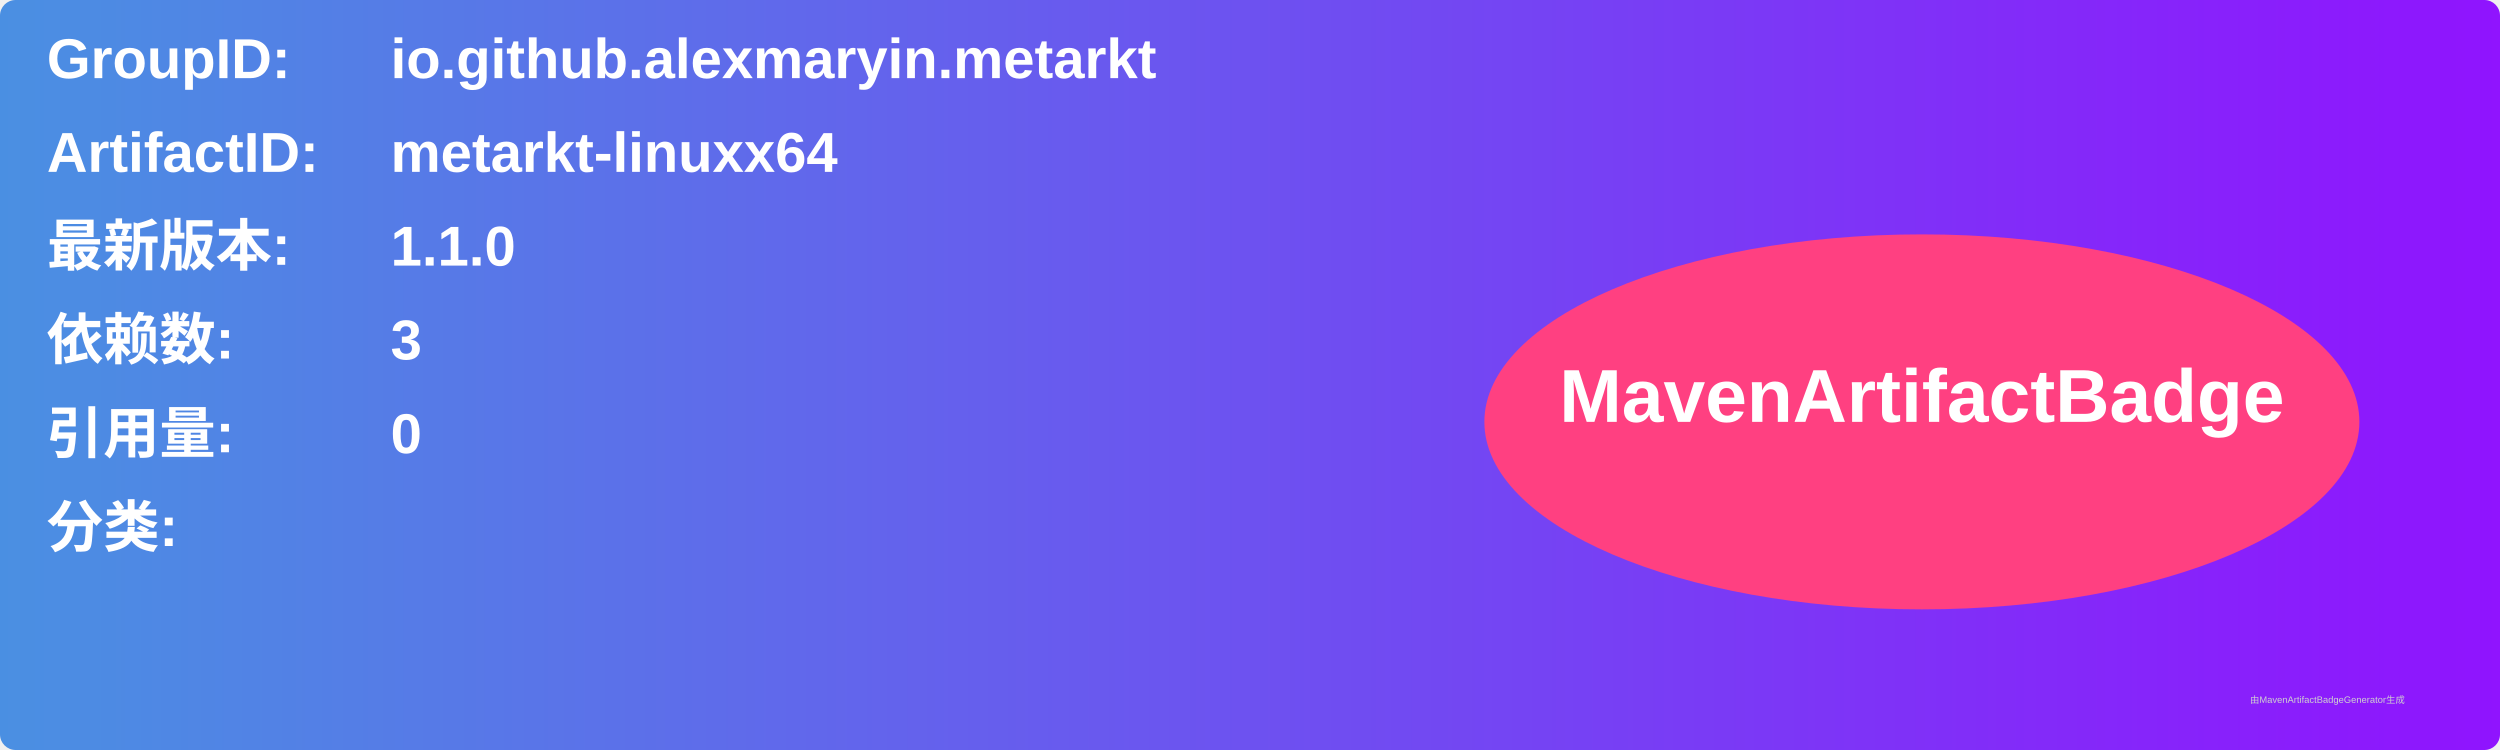
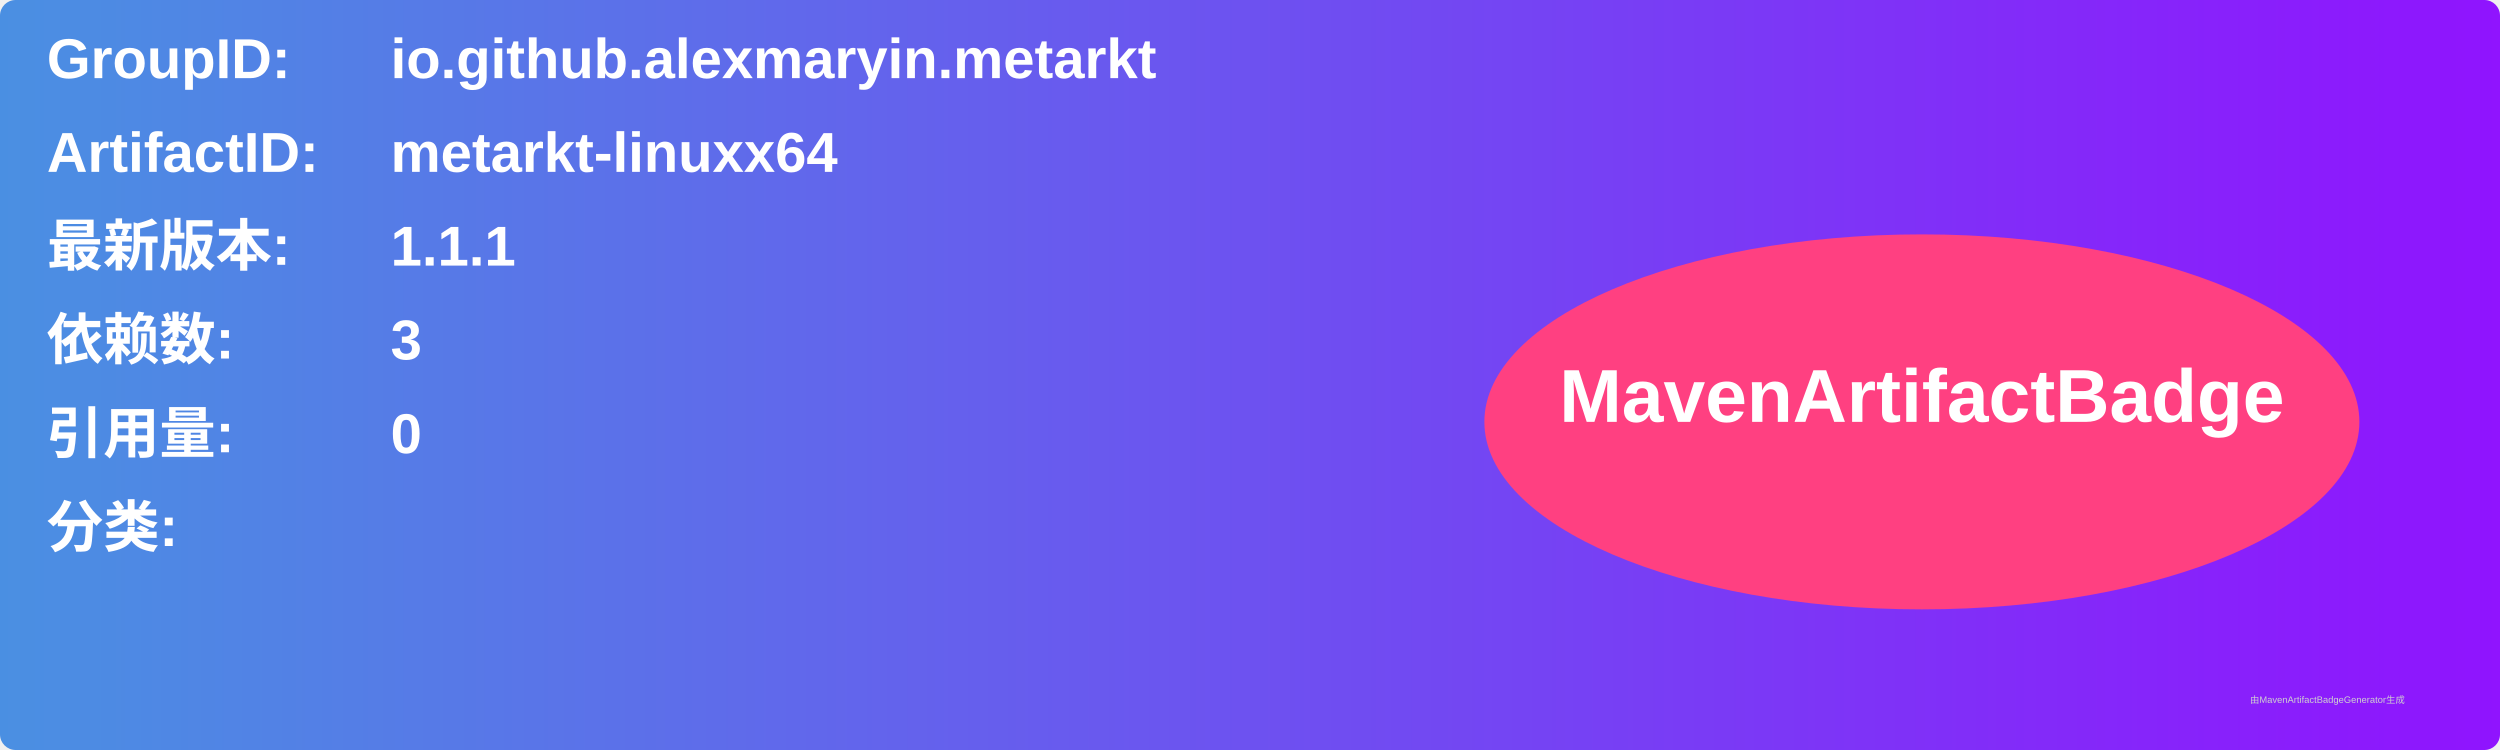
<svg xmlns="http://www.w3.org/2000/svg" width="800" height="240" viewBox="0 0 800 240">
  <linearGradient id="grad" x1="0%" y1="0%" x2="100%" y2="0%">
    <stop offset="0%" stop-color="#4a90e2" />
    <stop offset="100%" stop-color="#9013fe" />
  </linearGradient>
  <rect width="100%" height="100%" rx="5" ry="5" fill="url(#grad)" />
  <g transform="translate(15, 15)">
    <text x="0" y="10" font-family="Arial" font-size="18" fill="white" font-weight="bold" width="260">GroupID:</text>
    <text x="110" y="10" font-family="Arial" font-size="18" fill="white" font-weight="bold" width="460">io.github.alexmaryin.metarkt</text>
    <text x="0" y="40" font-family="Arial" font-size="18" fill="white" font-weight="bold" width="260">ArtifactID:</text>
    <text x="110" y="40" font-family="Arial" font-size="18" fill="white" font-weight="bold" width="460">metarkt-linuxx64</text>
    <text x="0" y="70" font-family="Arial" font-size="18" fill="white" font-weight="bold">最新版本:</text>
    <text x="110" y="70" font-family="Arial" font-size="18" fill="white" font-weight="bold">
-       <tspan font-weight="bold">1.1.0</tspan>
+       <tspan font-weight="bold">1.1.1</tspan>
    </text>
    <text x="0" y="100" font-family="Arial" font-size="18" fill="white" font-weight="bold">依赖数: </text>
    <text x="110" y="100" font-family="Arial" font-size="18" fill="white">
      <tspan font-weight="bold">3</tspan>
    </text>
    <text x="0" y="130" font-family="Arial" font-size="18" fill="white" font-weight="bold">引用量: </text>
    <text x="110" y="130" font-family="Arial" font-size="18" fill="white">
      <tspan font-weight="bold">0</tspan>
    </text>
    <text x="0" y="160" font-family="Arial" font-size="18" fill="white" font-weight="bold">分类:</text>
    <text x="10" y="190" font-family="Arial" font-size="10" fill="white">
      <tspan font-weight="bold" />
    </text>
    <ellipse cx="600" cy="120" rx="140" ry="60" fill="#ff4081" />
    <text x="600" y="120" text-anchor="middle" font-family="Arial" font-size="24" fill="white" font-weight="bold">MavenArtifactBadge</text>
  </g>
  <text x="720" y="225" font-family="Arial" font-size="3" fill="#d0d0d0">由MavenArtifactBadgeGenerator生成</text>
</svg>
